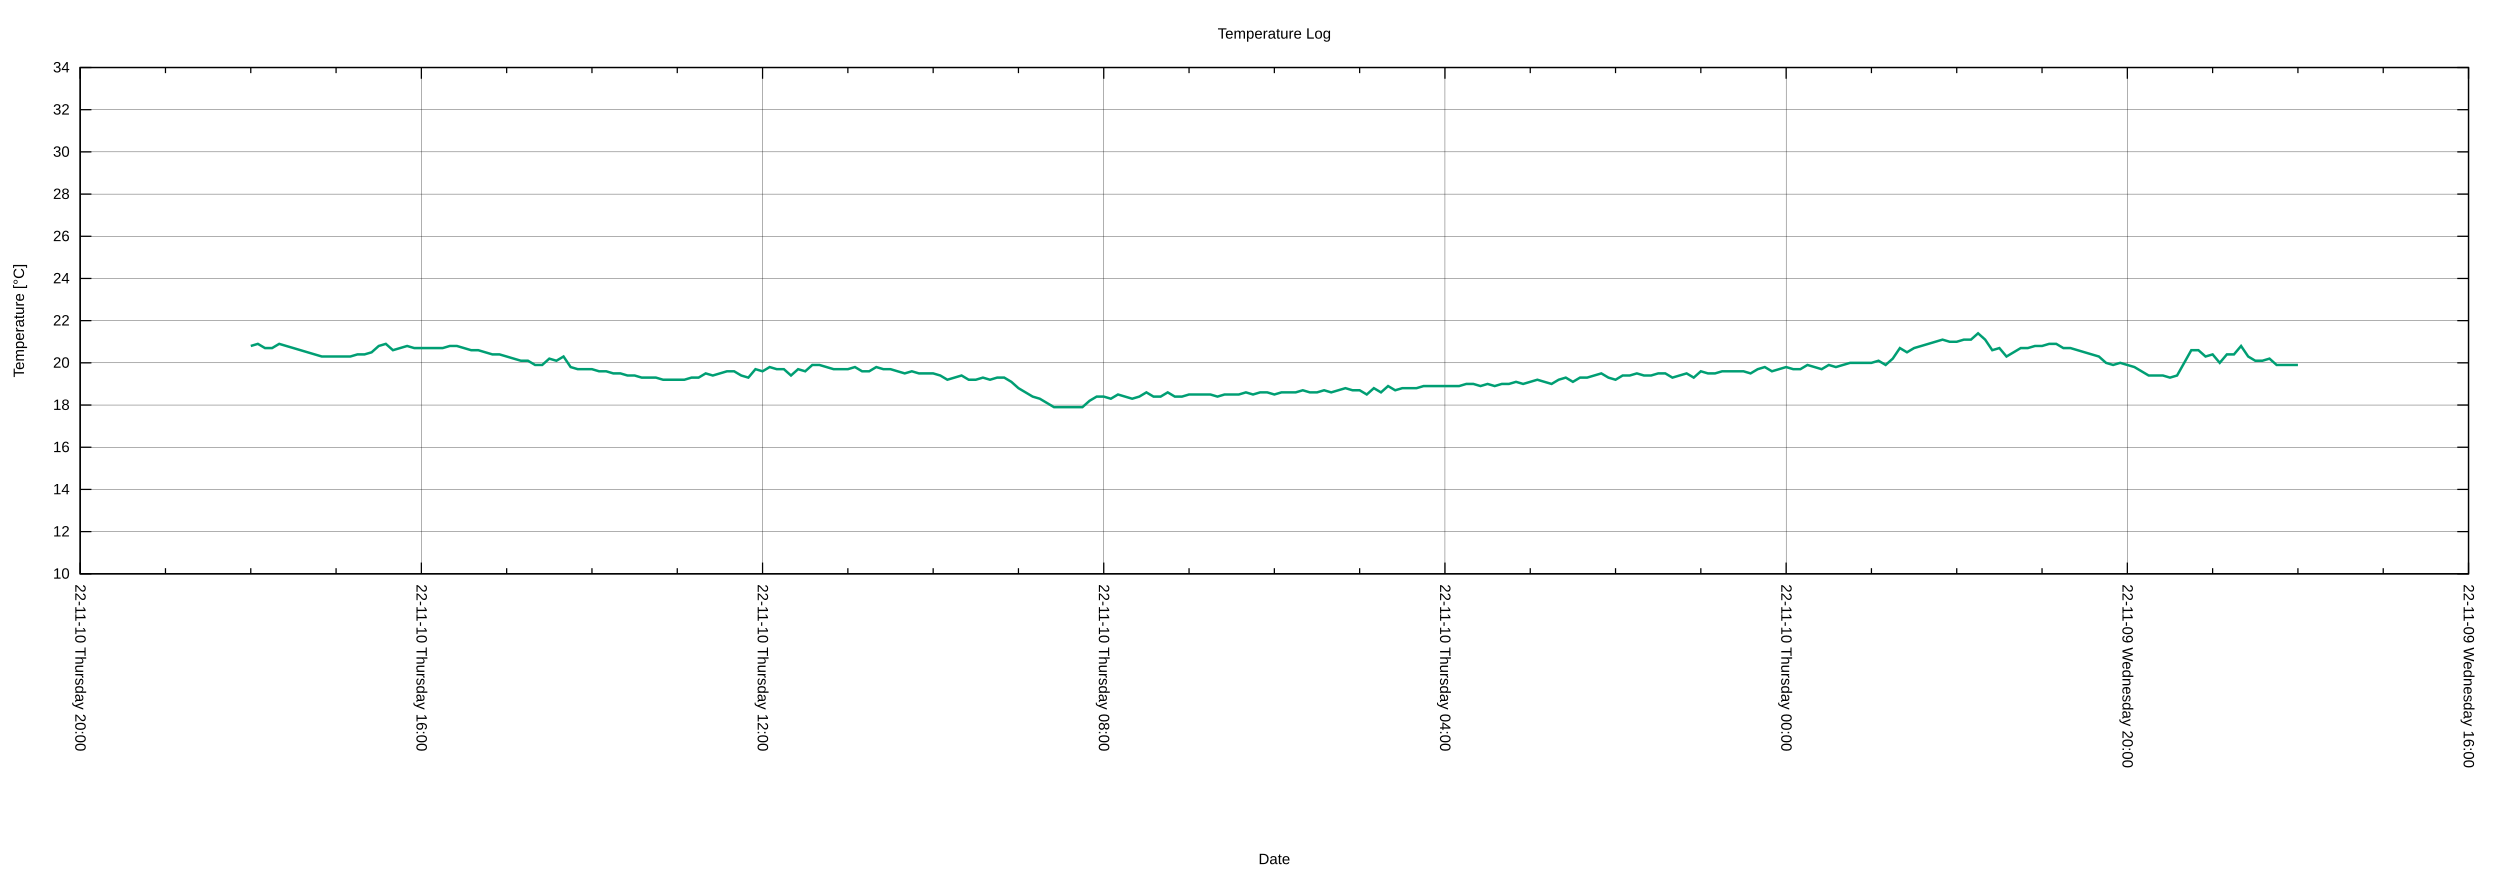
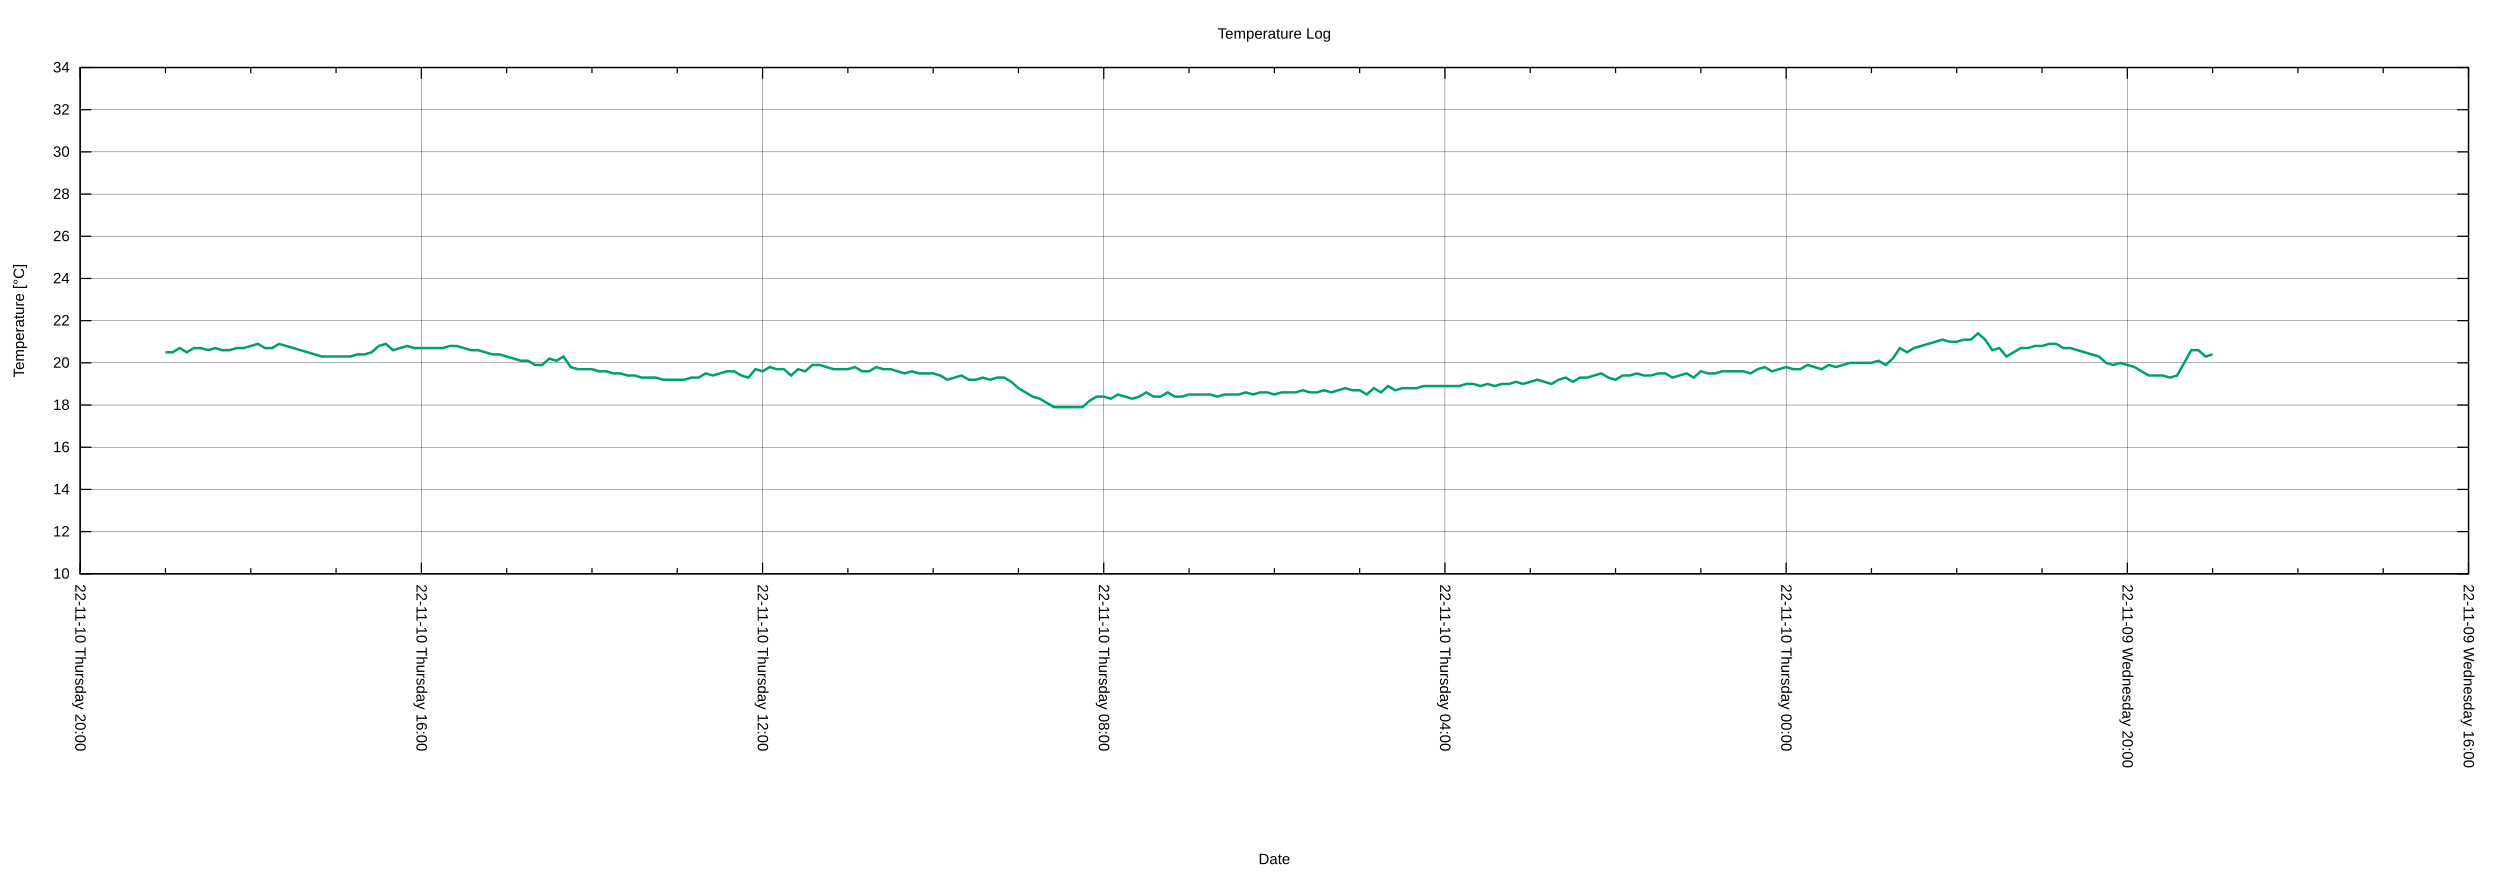
<svg xmlns="http://www.w3.org/2000/svg" xmlns:xlink="http://www.w3.org/1999/xlink" width="2000" height="700" viewBox="0 0 2000 700">
  <g id="gnuplot_canvas">
    <rect x="0" y="0" width="2000" height="700" fill="none" />
    <defs>
      <circle id="gpDot" r="0.5" stroke-width="0.5" stroke="currentColor" />
      <path id="gpPt0" stroke-width="0.222" stroke="currentColor" d="M-1,0 h2 M0,-1 v2" />
      <path id="gpPt1" stroke-width="0.222" stroke="currentColor" d="M-1,-1 L1,1 M1,-1 L-1,1" />
      <path id="gpPt2" stroke-width="0.222" stroke="currentColor" d="M-1,0 L1,0 M0,-1 L0,1 M-1,-1 L1,1 M-1,1 L1,-1" />
      <rect id="gpPt3" stroke-width="0.222" stroke="currentColor" x="-1" y="-1" width="2" height="2" />
      <rect id="gpPt4" stroke-width="0.222" stroke="currentColor" fill="currentColor" x="-1" y="-1" width="2" height="2" />
      <circle id="gpPt5" stroke-width="0.222" stroke="currentColor" cx="0" cy="0" r="1" />
      <use xlink:href="#gpPt5" id="gpPt6" fill="currentColor" stroke="none" />
      <path id="gpPt7" stroke-width="0.222" stroke="currentColor" d="M0,-1.33 L-1.33,0.67 L1.33,0.67 z" />
      <use xlink:href="#gpPt7" id="gpPt8" fill="currentColor" stroke="none" />
      <use xlink:href="#gpPt7" id="gpPt9" stroke="currentColor" transform="rotate(180)" />
      <use xlink:href="#gpPt9" id="gpPt10" fill="currentColor" stroke="none" />
      <use xlink:href="#gpPt3" id="gpPt11" stroke="currentColor" transform="rotate(45)" />
      <use xlink:href="#gpPt11" id="gpPt12" fill="currentColor" stroke="none" />
      <path id="gpPt13" stroke-width="0.222" stroke="currentColor" d="M0,1.330 L1.265,0.411 L0.782,-1.067 L-0.782,-1.076 L-1.265,0.411 z" />
      <use xlink:href="#gpPt13" id="gpPt14" fill="currentColor" stroke="none" />
      <filter id="textbox" filterUnits="objectBoundingBox" x="0" y="0" height="1" width="1">
        <feFlood flood-color="white" flood-opacity="1" result="bgnd" />
        <feComposite in="SourceGraphic" in2="bgnd" operator="atop" />
      </filter>
      <filter id="greybox" filterUnits="objectBoundingBox" x="0" y="0" height="1" width="1">
        <feFlood flood-color="lightgrey" flood-opacity="1" result="grey" />
        <feComposite in="SourceGraphic" in2="grey" operator="atop" />
      </filter>
    </defs>
    <g fill="none" color="white" stroke="currentColor" stroke-width="1.00" stroke-linecap="butt" stroke-linejoin="miter">
</g>
    <g fill="none" color="black" stroke="currentColor" stroke-width="1.00" stroke-linecap="butt" stroke-linejoin="miter">
</g>
    <g fill="none" color="black" stroke="black" stroke-width="0.25" stroke-linecap="butt" stroke-linejoin="miter">
</g>
    <g fill="none" color="black" stroke="currentColor" stroke-width="0.25" stroke-linecap="butt" stroke-linejoin="miter">
      <path stroke="black" class="gridline" d="M64.14,459.04 L1974.82,459.04  " />
    </g>
    <g fill="none" color="black" stroke="black" stroke-width="1.00" stroke-linecap="butt" stroke-linejoin="miter">
</g>
    <g fill="none" color="black" stroke="currentColor" stroke-width="1.00" stroke-linecap="butt" stroke-linejoin="miter">
      <path stroke="black" d="M64.14,459.04 L73.14,459.04 M1974.82,459.04 L1965.82,459.04  " />
      <g transform="translate(55.75,462.94)" stroke="none" fill="black" font-family="Arial" font-size="12.00" text-anchor="end">
        <text>
          <tspan font-family="Arial"> 10</tspan>
        </text>
      </g>
    </g>
    <g fill="none" color="black" stroke="currentColor" stroke-width="1.00" stroke-linecap="butt" stroke-linejoin="miter">
</g>
    <g fill="none" color="black" stroke="black" stroke-width="0.25" stroke-linecap="butt" stroke-linejoin="miter">
</g>
    <g fill="none" color="black" stroke="currentColor" stroke-width="0.25" stroke-linecap="butt" stroke-linejoin="miter">
      <path stroke="black" class="gridline" d="M64.14,425.29 L1974.82,425.29  " />
    </g>
    <g fill="none" color="black" stroke="black" stroke-width="1.00" stroke-linecap="butt" stroke-linejoin="miter">
</g>
    <g fill="none" color="black" stroke="currentColor" stroke-width="1.00" stroke-linecap="butt" stroke-linejoin="miter">
      <path stroke="black" d="M64.14,425.29 L73.14,425.29 M1974.82,425.29 L1965.82,425.29  " />
      <g transform="translate(55.75,429.19)" stroke="none" fill="black" font-family="Arial" font-size="12.00" text-anchor="end">
        <text>
          <tspan font-family="Arial"> 12</tspan>
        </text>
      </g>
    </g>
    <g fill="none" color="black" stroke="currentColor" stroke-width="1.00" stroke-linecap="butt" stroke-linejoin="miter">
</g>
    <g fill="none" color="black" stroke="black" stroke-width="0.25" stroke-linecap="butt" stroke-linejoin="miter">
</g>
    <g fill="none" color="black" stroke="currentColor" stroke-width="0.25" stroke-linecap="butt" stroke-linejoin="miter">
      <path stroke="black" class="gridline" d="M64.14,391.53 L1974.82,391.53  " />
    </g>
    <g fill="none" color="black" stroke="black" stroke-width="1.00" stroke-linecap="butt" stroke-linejoin="miter">
</g>
    <g fill="none" color="black" stroke="currentColor" stroke-width="1.00" stroke-linecap="butt" stroke-linejoin="miter">
      <path stroke="black" d="M64.14,391.53 L73.14,391.53 M1974.82,391.53 L1965.82,391.53  " />
      <g transform="translate(55.75,395.43)" stroke="none" fill="black" font-family="Arial" font-size="12.00" text-anchor="end">
        <text>
          <tspan font-family="Arial"> 14</tspan>
        </text>
      </g>
    </g>
    <g fill="none" color="black" stroke="currentColor" stroke-width="1.00" stroke-linecap="butt" stroke-linejoin="miter">
</g>
    <g fill="none" color="black" stroke="black" stroke-width="0.25" stroke-linecap="butt" stroke-linejoin="miter">
</g>
    <g fill="none" color="black" stroke="currentColor" stroke-width="0.25" stroke-linecap="butt" stroke-linejoin="miter">
      <path stroke="black" class="gridline" d="M64.14,357.78 L1974.82,357.78  " />
    </g>
    <g fill="none" color="black" stroke="black" stroke-width="1.00" stroke-linecap="butt" stroke-linejoin="miter">
</g>
    <g fill="none" color="black" stroke="currentColor" stroke-width="1.00" stroke-linecap="butt" stroke-linejoin="miter">
      <path stroke="black" d="M64.14,357.78 L73.14,357.78 M1974.82,357.78 L1965.82,357.78  " />
      <g transform="translate(55.75,361.68)" stroke="none" fill="black" font-family="Arial" font-size="12.00" text-anchor="end">
        <text>
          <tspan font-family="Arial"> 16</tspan>
        </text>
      </g>
    </g>
    <g fill="none" color="black" stroke="currentColor" stroke-width="1.00" stroke-linecap="butt" stroke-linejoin="miter">
</g>
    <g fill="none" color="black" stroke="black" stroke-width="0.25" stroke-linecap="butt" stroke-linejoin="miter">
</g>
    <g fill="none" color="black" stroke="currentColor" stroke-width="0.25" stroke-linecap="butt" stroke-linejoin="miter">
      <path stroke="black" class="gridline" d="M64.14,324.03 L1974.82,324.03  " />
    </g>
    <g fill="none" color="black" stroke="black" stroke-width="1.00" stroke-linecap="butt" stroke-linejoin="miter">
</g>
    <g fill="none" color="black" stroke="currentColor" stroke-width="1.00" stroke-linecap="butt" stroke-linejoin="miter">
      <path stroke="black" d="M64.14,324.03 L73.14,324.03 M1974.82,324.03 L1965.82,324.03  " />
      <g transform="translate(55.75,327.93)" stroke="none" fill="black" font-family="Arial" font-size="12.00" text-anchor="end">
        <text>
          <tspan font-family="Arial"> 18</tspan>
        </text>
      </g>
    </g>
    <g fill="none" color="black" stroke="currentColor" stroke-width="1.00" stroke-linecap="butt" stroke-linejoin="miter">
</g>
    <g fill="none" color="black" stroke="black" stroke-width="0.25" stroke-linecap="butt" stroke-linejoin="miter">
</g>
    <g fill="none" color="black" stroke="currentColor" stroke-width="0.25" stroke-linecap="butt" stroke-linejoin="miter">
      <path stroke="black" class="gridline" d="M64.14,290.28 L1974.82,290.28  " />
    </g>
    <g fill="none" color="black" stroke="black" stroke-width="1.00" stroke-linecap="butt" stroke-linejoin="miter">
</g>
    <g fill="none" color="black" stroke="currentColor" stroke-width="1.00" stroke-linecap="butt" stroke-linejoin="miter">
      <path stroke="black" d="M64.14,290.28 L73.14,290.28 M1974.82,290.28 L1965.82,290.28  " />
      <g transform="translate(55.75,294.18)" stroke="none" fill="black" font-family="Arial" font-size="12.00" text-anchor="end">
        <text>
          <tspan font-family="Arial"> 20</tspan>
        </text>
      </g>
    </g>
    <g fill="none" color="black" stroke="currentColor" stroke-width="1.00" stroke-linecap="butt" stroke-linejoin="miter">
</g>
    <g fill="none" color="black" stroke="black" stroke-width="0.25" stroke-linecap="butt" stroke-linejoin="miter">
</g>
    <g fill="none" color="black" stroke="currentColor" stroke-width="0.25" stroke-linecap="butt" stroke-linejoin="miter">
      <path stroke="black" class="gridline" d="M64.14,256.52 L1974.82,256.52  " />
    </g>
    <g fill="none" color="black" stroke="black" stroke-width="1.00" stroke-linecap="butt" stroke-linejoin="miter">
</g>
    <g fill="none" color="black" stroke="currentColor" stroke-width="1.00" stroke-linecap="butt" stroke-linejoin="miter">
      <path stroke="black" d="M64.14,256.52 L73.14,256.52 M1974.82,256.52 L1965.82,256.52  " />
      <g transform="translate(55.75,260.42)" stroke="none" fill="black" font-family="Arial" font-size="12.00" text-anchor="end">
        <text>
          <tspan font-family="Arial"> 22</tspan>
        </text>
      </g>
    </g>
    <g fill="none" color="black" stroke="currentColor" stroke-width="1.00" stroke-linecap="butt" stroke-linejoin="miter">
</g>
    <g fill="none" color="black" stroke="black" stroke-width="0.25" stroke-linecap="butt" stroke-linejoin="miter">
</g>
    <g fill="none" color="black" stroke="currentColor" stroke-width="0.25" stroke-linecap="butt" stroke-linejoin="miter">
      <path stroke="black" class="gridline" d="M64.14,222.77 L1974.82,222.77  " />
    </g>
    <g fill="none" color="black" stroke="black" stroke-width="1.00" stroke-linecap="butt" stroke-linejoin="miter">
</g>
    <g fill="none" color="black" stroke="currentColor" stroke-width="1.00" stroke-linecap="butt" stroke-linejoin="miter">
      <path stroke="black" d="M64.14,222.77 L73.14,222.77 M1974.82,222.77 L1965.82,222.77  " />
      <g transform="translate(55.75,226.67)" stroke="none" fill="black" font-family="Arial" font-size="12.00" text-anchor="end">
        <text>
          <tspan font-family="Arial"> 24</tspan>
        </text>
      </g>
    </g>
    <g fill="none" color="black" stroke="currentColor" stroke-width="1.00" stroke-linecap="butt" stroke-linejoin="miter">
</g>
    <g fill="none" color="black" stroke="black" stroke-width="0.25" stroke-linecap="butt" stroke-linejoin="miter">
</g>
    <g fill="none" color="black" stroke="currentColor" stroke-width="0.25" stroke-linecap="butt" stroke-linejoin="miter">
      <path stroke="black" class="gridline" d="M64.14,189.02 L1974.82,189.02  " />
    </g>
    <g fill="none" color="black" stroke="black" stroke-width="1.00" stroke-linecap="butt" stroke-linejoin="miter">
</g>
    <g fill="none" color="black" stroke="currentColor" stroke-width="1.00" stroke-linecap="butt" stroke-linejoin="miter">
      <path stroke="black" d="M64.14,189.02 L73.14,189.02 M1974.82,189.02 L1965.82,189.02  " />
      <g transform="translate(55.75,192.92)" stroke="none" fill="black" font-family="Arial" font-size="12.00" text-anchor="end">
        <text>
          <tspan font-family="Arial"> 26</tspan>
        </text>
      </g>
    </g>
    <g fill="none" color="black" stroke="currentColor" stroke-width="1.00" stroke-linecap="butt" stroke-linejoin="miter">
</g>
    <g fill="none" color="black" stroke="black" stroke-width="0.25" stroke-linecap="butt" stroke-linejoin="miter">
</g>
    <g fill="none" color="black" stroke="currentColor" stroke-width="0.25" stroke-linecap="butt" stroke-linejoin="miter">
      <path stroke="black" class="gridline" d="M64.14,155.27 L1974.82,155.27  " />
    </g>
    <g fill="none" color="black" stroke="black" stroke-width="1.00" stroke-linecap="butt" stroke-linejoin="miter">
</g>
    <g fill="none" color="black" stroke="currentColor" stroke-width="1.00" stroke-linecap="butt" stroke-linejoin="miter">
      <path stroke="black" d="M64.14,155.27 L73.14,155.27 M1974.82,155.27 L1965.82,155.27  " />
      <g transform="translate(55.75,159.17)" stroke="none" fill="black" font-family="Arial" font-size="12.00" text-anchor="end">
        <text>
          <tspan font-family="Arial"> 28</tspan>
        </text>
      </g>
    </g>
    <g fill="none" color="black" stroke="currentColor" stroke-width="1.00" stroke-linecap="butt" stroke-linejoin="miter">
</g>
    <g fill="none" color="black" stroke="black" stroke-width="0.25" stroke-linecap="butt" stroke-linejoin="miter">
</g>
    <g fill="none" color="black" stroke="currentColor" stroke-width="0.25" stroke-linecap="butt" stroke-linejoin="miter">
      <path stroke="black" class="gridline" d="M64.14,121.51 L1974.82,121.51  " />
    </g>
    <g fill="none" color="black" stroke="black" stroke-width="1.00" stroke-linecap="butt" stroke-linejoin="miter">
</g>
    <g fill="none" color="black" stroke="currentColor" stroke-width="1.00" stroke-linecap="butt" stroke-linejoin="miter">
      <path stroke="black" d="M64.14,121.51 L73.14,121.51 M1974.82,121.51 L1965.82,121.51  " />
      <g transform="translate(55.75,125.41)" stroke="none" fill="black" font-family="Arial" font-size="12.00" text-anchor="end">
        <text>
          <tspan font-family="Arial"> 30</tspan>
        </text>
      </g>
    </g>
    <g fill="none" color="black" stroke="currentColor" stroke-width="1.00" stroke-linecap="butt" stroke-linejoin="miter">
</g>
    <g fill="none" color="black" stroke="black" stroke-width="0.25" stroke-linecap="butt" stroke-linejoin="miter">
</g>
    <g fill="none" color="black" stroke="currentColor" stroke-width="0.25" stroke-linecap="butt" stroke-linejoin="miter">
      <path stroke="black" class="gridline" d="M64.14,87.76 L1974.82,87.76  " />
    </g>
    <g fill="none" color="black" stroke="black" stroke-width="1.00" stroke-linecap="butt" stroke-linejoin="miter">
</g>
    <g fill="none" color="black" stroke="currentColor" stroke-width="1.00" stroke-linecap="butt" stroke-linejoin="miter">
      <path stroke="black" d="M64.14,87.76 L73.14,87.76 M1974.82,87.76 L1965.82,87.76  " />
      <g transform="translate(55.75,91.66)" stroke="none" fill="black" font-family="Arial" font-size="12.00" text-anchor="end">
        <text>
          <tspan font-family="Arial"> 32</tspan>
        </text>
      </g>
    </g>
    <g fill="none" color="black" stroke="currentColor" stroke-width="1.00" stroke-linecap="butt" stroke-linejoin="miter">
</g>
    <g fill="none" color="black" stroke="black" stroke-width="0.25" stroke-linecap="butt" stroke-linejoin="miter">
</g>
    <g fill="none" color="black" stroke="currentColor" stroke-width="0.25" stroke-linecap="butt" stroke-linejoin="miter">
      <path stroke="black" class="gridline" d="M64.14,54.01 L1974.82,54.01  " />
    </g>
    <g fill="none" color="black" stroke="black" stroke-width="1.00" stroke-linecap="butt" stroke-linejoin="miter">
</g>
    <g fill="none" color="black" stroke="currentColor" stroke-width="1.00" stroke-linecap="butt" stroke-linejoin="miter">
      <path stroke="black" d="M64.14,54.01 L73.14,54.01 M1974.82,54.01 L1965.82,54.01  " />
      <g transform="translate(55.75,57.91)" stroke="none" fill="black" font-family="Arial" font-size="12.00" text-anchor="end">
        <text>
          <tspan font-family="Arial"> 34</tspan>
        </text>
      </g>
    </g>
    <g fill="none" color="black" stroke="currentColor" stroke-width="1.00" stroke-linecap="butt" stroke-linejoin="miter">
</g>
    <g fill="none" color="black" stroke="black" stroke-width="0.25" stroke-linecap="butt" stroke-linejoin="miter">
</g>
    <g fill="none" color="black" stroke="currentColor" stroke-width="0.25" stroke-linecap="butt" stroke-linejoin="miter">
      <path stroke="black" class="gridline" d="M1974.82,459.04 L1974.82,54.01  " />
    </g>
    <g fill="none" color="black" stroke="black" stroke-width="1.00" stroke-linecap="butt" stroke-linejoin="miter">
</g>
    <g fill="none" color="black" stroke="currentColor" stroke-width="1.00" stroke-linecap="butt" stroke-linejoin="miter">
      <path stroke="black" d="M1974.82,459.04 L1974.82,450.04 M1974.82,54.01 L1974.82,63.01  " />
      <g transform="translate(1970.92,467.43) rotate(90)" stroke="none" fill="black" font-family="Arial" font-size="12.00" text-anchor="start">
        <text>
          <tspan font-family="Arial">22-11-09 Wednesday 16:00</tspan>
        </text>
      </g>
    </g>
    <g fill="none" color="black" stroke="currentColor" stroke-width="1.00" stroke-linecap="butt" stroke-linejoin="miter">
      <path stroke="black" d="M1906.58,459.04 L1906.58,454.54 M1906.58,54.01 L1906.58,58.51 M1838.34,459.04 L1838.34,454.54 M1838.34,54.01 L1838.34,58.51   M1770.10,459.04 L1770.10,454.54 M1770.10,54.01 L1770.10,58.51  " />
    </g>
    <g fill="none" color="black" stroke="black" stroke-width="0.25" stroke-linecap="butt" stroke-linejoin="miter">
</g>
    <g fill="none" color="black" stroke="currentColor" stroke-width="0.25" stroke-linecap="butt" stroke-linejoin="miter">
      <path stroke="black" class="gridline" d="M1701.87,459.04 L1701.87,54.01  " />
    </g>
    <g fill="none" color="black" stroke="black" stroke-width="1.00" stroke-linecap="butt" stroke-linejoin="miter">
</g>
    <g fill="none" color="black" stroke="currentColor" stroke-width="1.00" stroke-linecap="butt" stroke-linejoin="miter">
      <path stroke="black" d="M1701.87,459.04 L1701.87,450.04 M1701.87,54.01 L1701.87,63.01  " />
      <g transform="translate(1697.97,467.43) rotate(90)" stroke="none" fill="black" font-family="Arial" font-size="12.00" text-anchor="start">
        <text>
          <tspan font-family="Arial">22-11-09 Wednesday 20:00</tspan>
        </text>
      </g>
    </g>
    <g fill="none" color="black" stroke="currentColor" stroke-width="1.00" stroke-linecap="butt" stroke-linejoin="miter">
      <path stroke="black" d="M1633.63,459.04 L1633.63,454.54 M1633.63,54.01 L1633.63,58.51 M1565.39,459.04 L1565.39,454.54 M1565.39,54.01 L1565.39,58.51   M1497.15,459.04 L1497.15,454.54 M1497.15,54.01 L1497.15,58.51  " />
    </g>
    <g fill="none" color="black" stroke="black" stroke-width="0.25" stroke-linecap="butt" stroke-linejoin="miter">
</g>
    <g fill="none" color="black" stroke="currentColor" stroke-width="0.25" stroke-linecap="butt" stroke-linejoin="miter">
      <path stroke="black" class="gridline" d="M1428.91,459.04 L1428.91,54.01  " />
    </g>
    <g fill="none" color="black" stroke="black" stroke-width="1.00" stroke-linecap="butt" stroke-linejoin="miter">
</g>
    <g fill="none" color="black" stroke="currentColor" stroke-width="1.00" stroke-linecap="butt" stroke-linejoin="miter">
      <path stroke="black" d="M1428.91,459.04 L1428.91,450.04 M1428.91,54.01 L1428.91,63.01  " />
      <g transform="translate(1425.01,467.43) rotate(90)" stroke="none" fill="black" font-family="Arial" font-size="12.00" text-anchor="start">
        <text>
          <tspan font-family="Arial">22-11-10 Thursday 00:00</tspan>
        </text>
      </g>
    </g>
    <g fill="none" color="black" stroke="currentColor" stroke-width="1.00" stroke-linecap="butt" stroke-linejoin="miter">
      <path stroke="black" d="M1360.67,459.04 L1360.67,454.54 M1360.67,54.01 L1360.67,58.51 M1292.43,459.04 L1292.43,454.54 M1292.43,54.01 L1292.43,58.51   M1224.20,459.04 L1224.20,454.54 M1224.20,54.01 L1224.20,58.51  " />
    </g>
    <g fill="none" color="black" stroke="black" stroke-width="0.25" stroke-linecap="butt" stroke-linejoin="miter">
</g>
    <g fill="none" color="black" stroke="currentColor" stroke-width="0.25" stroke-linecap="butt" stroke-linejoin="miter">
      <path stroke="black" class="gridline" d="M1155.96,459.04 L1155.96,54.01  " />
    </g>
    <g fill="none" color="black" stroke="black" stroke-width="1.00" stroke-linecap="butt" stroke-linejoin="miter">
</g>
    <g fill="none" color="black" stroke="currentColor" stroke-width="1.00" stroke-linecap="butt" stroke-linejoin="miter">
      <path stroke="black" d="M1155.96,459.04 L1155.96,450.04 M1155.96,54.01 L1155.96,63.01  " />
      <g transform="translate(1152.06,467.43) rotate(90)" stroke="none" fill="black" font-family="Arial" font-size="12.00" text-anchor="start">
        <text>
          <tspan font-family="Arial">22-11-10 Thursday 04:00</tspan>
        </text>
      </g>
    </g>
    <g fill="none" color="black" stroke="currentColor" stroke-width="1.00" stroke-linecap="butt" stroke-linejoin="miter">
      <path stroke="black" d="M1087.72,459.04 L1087.72,454.54 M1087.72,54.01 L1087.72,58.51 M1019.48,459.04 L1019.48,454.54 M1019.48,54.01 L1019.48,58.51   M951.24,459.04 L951.24,454.54 M951.24,54.01 L951.24,58.51  " />
    </g>
    <g fill="none" color="black" stroke="black" stroke-width="0.25" stroke-linecap="butt" stroke-linejoin="miter">
</g>
    <g fill="none" color="black" stroke="currentColor" stroke-width="0.25" stroke-linecap="butt" stroke-linejoin="miter">
      <path stroke="black" class="gridline" d="M883.00,459.04 L883.00,54.01  " />
    </g>
    <g fill="none" color="black" stroke="black" stroke-width="1.00" stroke-linecap="butt" stroke-linejoin="miter">
</g>
    <g fill="none" color="black" stroke="currentColor" stroke-width="1.00" stroke-linecap="butt" stroke-linejoin="miter">
      <path stroke="black" d="M883.00,459.04 L883.00,450.04 M883.00,54.01 L883.00,63.01  " />
      <g transform="translate(879.10,467.43) rotate(90)" stroke="none" fill="black" font-family="Arial" font-size="12.00" text-anchor="start">
        <text>
          <tspan font-family="Arial">22-11-10 Thursday 08:00</tspan>
        </text>
      </g>
    </g>
    <g fill="none" color="black" stroke="currentColor" stroke-width="1.00" stroke-linecap="butt" stroke-linejoin="miter">
      <path stroke="black" d="M814.76,459.04 L814.76,454.54 M814.76,54.01 L814.76,58.51 M746.53,459.04 L746.53,454.54 M746.53,54.01 L746.53,58.51   M678.29,459.04 L678.29,454.54 M678.29,54.01 L678.29,58.51  " />
    </g>
    <g fill="none" color="black" stroke="black" stroke-width="0.25" stroke-linecap="butt" stroke-linejoin="miter">
</g>
    <g fill="none" color="black" stroke="currentColor" stroke-width="0.25" stroke-linecap="butt" stroke-linejoin="miter">
      <path stroke="black" class="gridline" d="M610.05,459.04 L610.05,54.01  " />
    </g>
    <g fill="none" color="black" stroke="black" stroke-width="1.00" stroke-linecap="butt" stroke-linejoin="miter">
</g>
    <g fill="none" color="black" stroke="currentColor" stroke-width="1.00" stroke-linecap="butt" stroke-linejoin="miter">
      <path stroke="black" d="M610.05,459.04 L610.05,450.04 M610.05,54.01 L610.05,63.01  " />
      <g transform="translate(606.15,467.43) rotate(90)" stroke="none" fill="black" font-family="Arial" font-size="12.00" text-anchor="start">
        <text>
          <tspan font-family="Arial">22-11-10 Thursday 12:00</tspan>
        </text>
      </g>
    </g>
    <g fill="none" color="black" stroke="currentColor" stroke-width="1.00" stroke-linecap="butt" stroke-linejoin="miter">
      <path stroke="black" d="M541.81,459.04 L541.81,454.54 M541.81,54.01 L541.81,58.51 M473.57,459.04 L473.57,454.54 M473.57,54.01 L473.57,58.51   M405.33,459.04 L405.33,454.54 M405.33,54.01 L405.33,58.51  " />
    </g>
    <g fill="none" color="black" stroke="black" stroke-width="0.25" stroke-linecap="butt" stroke-linejoin="miter">
</g>
    <g fill="none" color="black" stroke="currentColor" stroke-width="0.25" stroke-linecap="butt" stroke-linejoin="miter">
      <path stroke="black" class="gridline" d="M337.09,459.04 L337.09,54.01  " />
    </g>
    <g fill="none" color="black" stroke="black" stroke-width="1.00" stroke-linecap="butt" stroke-linejoin="miter">
</g>
    <g fill="none" color="black" stroke="currentColor" stroke-width="1.00" stroke-linecap="butt" stroke-linejoin="miter">
      <path stroke="black" d="M337.09,459.04 L337.09,450.04 M337.09,54.01 L337.09,63.01  " />
      <g transform="translate(333.19,467.43) rotate(90)" stroke="none" fill="black" font-family="Arial" font-size="12.00" text-anchor="start">
        <text>
          <tspan font-family="Arial">22-11-10 Thursday 16:00</tspan>
        </text>
      </g>
    </g>
    <g fill="none" color="black" stroke="currentColor" stroke-width="1.00" stroke-linecap="butt" stroke-linejoin="miter">
      <path stroke="black" d="M268.86,459.04 L268.86,454.54 M268.86,54.01 L268.86,58.51 M200.62,459.04 L200.62,454.54 M200.62,54.01 L200.62,58.51   M132.38,459.04 L132.38,454.54 M132.38,54.01 L132.38,58.51  " />
    </g>
    <g fill="none" color="black" stroke="black" stroke-width="0.25" stroke-linecap="butt" stroke-linejoin="miter">
</g>
    <g fill="none" color="black" stroke="currentColor" stroke-width="0.25" stroke-linecap="butt" stroke-linejoin="miter">
      <path stroke="black" class="gridline" d="M64.14,459.04 L64.14,54.01  " />
    </g>
    <g fill="none" color="black" stroke="black" stroke-width="1.00" stroke-linecap="butt" stroke-linejoin="miter">
</g>
    <g fill="none" color="black" stroke="currentColor" stroke-width="1.00" stroke-linecap="butt" stroke-linejoin="miter">
      <path stroke="black" d="M64.14,459.04 L64.14,450.04 M64.14,54.01 L64.14,63.01  " />
      <g transform="translate(60.24,467.43) rotate(90)" stroke="none" fill="black" font-family="Arial" font-size="12.00" text-anchor="start">
        <text>
          <tspan font-family="Arial">22-11-10 Thursday 20:00</tspan>
        </text>
      </g>
    </g>
    <g fill="none" color="black" stroke="currentColor" stroke-width="1.00" stroke-linecap="butt" stroke-linejoin="miter">
</g>
    <g fill="none" color="black" stroke="currentColor" stroke-width="1.00" stroke-linecap="butt" stroke-linejoin="miter">
      <path stroke="black" d="M64.14,54.01 L64.14,459.04 L1974.82,459.04 L1974.82,54.01 L64.14,54.01 Z  " />
    </g>
    <g fill="none" color="black" stroke="currentColor" stroke-width="1.00" stroke-linecap="butt" stroke-linejoin="miter">
      <g transform="translate(19.18,256.53) rotate(270)" stroke="none" fill="black" font-family="Arial" font-size="12.00" text-anchor="middle">
        <text>
          <tspan font-family="Arial">Temperature [°C]</tspan>
        </text>
      </g>
    </g>
    <g fill="none" color="black" stroke="currentColor" stroke-width="1.00" stroke-linecap="butt" stroke-linejoin="miter">
      <g transform="translate(1019.48,691.30)" stroke="none" fill="black" font-family="Arial" font-size="12.00" text-anchor="middle">
        <text>
          <tspan font-family="Arial">Date</tspan>
        </text>
      </g>
    </g>
    <g fill="none" color="black" stroke="currentColor" stroke-width="1.00" stroke-linecap="butt" stroke-linejoin="miter">
</g>
    <g id="gnuplot_plot_1">
      <g fill="none" color="white" stroke="currentColor" stroke-width="2.00" stroke-linecap="butt" stroke-linejoin="miter">
</g>
      <g fill="none" color="black" stroke="currentColor" stroke-width="2.00" stroke-linecap="butt" stroke-linejoin="miter">
-         <path stroke="rgb(  0, 158, 115)" d="M200.62,276.78 L206.30,275.09 L211.99,278.46 L217.68,278.46 L223.36,275.09 L229.05,276.78 L234.74,278.46 L240.42,280.15   L246.11,281.84 L251.80,283.53 L257.48,285.21 L263.17,285.21 L268.86,285.21 L274.54,285.21 L280.23,285.21 L285.92,283.53   L291.60,283.53 L297.29,281.84 L302.98,276.78 L308.66,275.09 L314.35,280.15 L320.03,278.46 L325.72,276.78 L331.41,278.46   L337.09,278.46 L342.78,278.46 L348.47,278.46 L354.15,278.46 L359.84,276.78 L365.53,276.78 L371.21,278.46 L376.90,280.15   L382.59,280.15 L388.27,281.84 L393.96,283.53 L399.65,283.53 L405.33,285.21 L411.02,286.90 L416.71,288.59 L422.39,288.59   L428.08,291.97 L433.77,291.97 L439.45,286.90 L445.14,288.59 L450.83,285.21 L456.51,293.65 L462.20,295.34 L467.88,295.34   L473.57,295.34 L479.26,297.03 L484.94,297.03 L490.63,298.72 L496.32,298.72 L502.00,300.40 L507.69,300.40 L513.38,302.09   L519.06,302.09 L524.75,302.09 L530.44,303.78 L536.12,303.78 L541.81,303.78 L547.50,303.78 L553.18,302.09 L558.87,302.09   L564.56,298.72 L570.24,300.40 L575.93,298.72 L581.62,297.03 L587.30,297.03 L592.99,300.40 L598.68,302.09 L604.36,295.34   L610.05,297.03 L615.74,293.65 L621.42,295.34 L627.11,295.34 L632.79,300.40 L638.48,295.34 L644.17,297.03 L649.85,291.97   L655.54,291.97 L661.23,293.65 L666.91,295.34 L672.60,295.34 L678.29,295.34 L683.97,293.65 L689.66,297.03 L695.35,297.03   L701.03,293.65 L706.72,295.34 L712.41,295.34 L718.09,297.03 L723.78,298.72 L729.47,297.03 L735.15,298.72 L740.84,298.72   L746.53,298.72 L752.21,300.40 L757.90,303.78 L763.59,302.09 L769.27,300.40 L774.96,303.78 L780.65,303.78 L786.33,302.09   L792.02,303.78 L797.70,302.09 L803.39,302.09 L809.08,305.47 L814.76,310.53 L820.45,313.90 L826.14,317.28 L831.82,318.97   L837.51,322.34 L843.20,325.72 L848.88,325.72 L854.57,325.72 L860.26,325.72 L865.94,325.72 L871.63,320.65 L877.32,317.28   L883.00,317.28 L888.69,318.97 L894.38,315.59 L900.06,317.28 L905.75,318.97 L911.44,317.28 L917.12,313.90 L922.81,317.28   L928.50,317.28 L934.18,313.90 L939.87,317.28 L945.55,317.28 L951.24,315.59 L956.93,315.59 L962.61,315.59 L968.30,315.59   L973.99,317.28 L979.67,315.59 L985.36,315.59 L991.05,315.59 L996.73,313.90 L1002.42,315.59 L1008.11,313.90 L1013.79,313.90   L1019.48,315.59 L1025.17,313.90 L1030.85,313.90 L1036.54,313.90 L1042.23,312.22 L1047.91,313.90 L1053.60,313.90 L1059.29,312.22   L1064.97,313.90 L1070.66,312.22 L1076.35,310.53 L1082.03,312.22 L1087.72,312.22 L1093.41,315.59 L1099.09,310.53 L1104.78,313.90   L1110.46,308.84 L1116.15,312.22 L1121.84,310.53 L1127.52,310.53 L1133.21,310.53 L1138.90,308.84 L1144.58,308.84 L1150.27,308.84   L1155.96,308.84 L1161.64,308.84 L1167.33,308.84 L1173.02,307.15 L1178.70,307.15 L1184.39,308.84 L1190.08,307.15 L1195.76,308.84   L1201.45,307.15 L1207.14,307.15 L1212.82,305.47 L1218.51,307.15 L1224.20,305.47 L1229.88,303.78 L1235.57,305.47 L1241.26,307.15   L1246.94,303.78 L1252.63,302.09 L1258.32,305.47 L1264.00,302.09 L1269.69,302.09 L1275.37,300.40 L1281.06,298.72 L1286.75,302.09   L1292.43,303.78 L1298.12,300.40 L1303.81,300.40 L1309.49,298.72 L1315.18,300.40 L1320.87,300.40 L1326.55,298.72 L1332.24,298.72   L1337.93,302.09 L1343.61,300.40 L1349.30,298.72 L1354.99,302.09 L1360.67,297.03 L1366.36,298.72 L1372.05,298.72 L1377.73,297.03   L1383.42,297.03 L1389.11,297.03 L1394.79,297.03 L1400.48,298.72 L1406.17,295.34 L1411.85,293.65 L1417.54,297.03 L1423.22,295.34   L1428.91,293.65 L1434.60,295.34 L1440.28,295.34 L1445.97,291.97 L1451.66,293.65 L1457.34,295.34 L1463.03,291.97 L1468.72,293.65   L1474.40,291.97 L1480.09,290.28 L1485.78,290.28 L1491.46,290.28 L1497.15,290.28 L1502.84,288.59 L1508.52,291.97 L1514.21,286.90   L1519.90,278.46 L1525.58,281.84 L1531.27,278.46 L1536.96,276.78 L1542.64,275.09 L1548.33,273.40 L1554.02,271.71 L1559.70,273.40   L1565.39,273.40 L1571.08,271.71 L1576.76,271.71 L1582.45,266.65 L1588.13,271.71 L1593.82,280.15 L1599.51,278.46 L1605.19,285.21   L1610.88,281.84 L1616.57,278.46 L1622.25,278.46 L1627.94,276.78 L1633.63,276.78 L1639.31,275.09 L1645.00,275.09 L1650.69,278.46   L1656.37,278.46 L1662.06,280.15 L1667.75,281.84 L1673.43,283.53 L1679.12,285.21 L1684.81,290.28 L1690.49,291.97 L1696.18,290.28   L1701.87,291.97 L1707.55,293.65 L1713.24,297.03 L1718.93,300.40 L1724.61,300.40 L1730.30,300.40 L1735.99,302.09 L1741.67,300.40   L1747.36,290.28 L1753.04,280.15 L1758.73,280.15 L1764.42,285.21 L1770.10,283.53 L1775.79,290.28 L1781.48,283.53 L1787.16,283.53   L1792.85,276.78 L1798.54,285.21 L1804.22,288.59 L1809.91,288.59 L1815.60,286.90 L1821.28,291.97 L1826.97,291.97 L1832.66,291.97   L1838.34,291.97  " />
+         <path stroke="rgb(  0, 158, 115)" d="M132.38,281.84 L138.07,281.84 L143.75,278.46 L149.44,281.84 L155.12,278.46 L160.81,278.46 L166.50,280.15 L172.18,278.46   L177.87,280.15 L183.56,280.15 L189.24,278.46 L194.93,278.46 L200.62,276.78 L206.30,275.09 L211.99,278.46 L217.68,278.46   L223.36,275.09 L229.05,276.78 L234.74,278.46 L240.42,280.15 L246.11,281.84 L251.80,283.53 L257.48,285.21 L263.17,285.21   L268.86,285.21 L274.54,285.21 L280.23,285.21 L285.92,283.53 L291.60,283.53 L297.29,281.84 L302.98,276.78 L308.66,275.09   L314.35,280.15 L320.03,278.46 L325.72,276.78 L331.41,278.46 L337.09,278.46 L342.78,278.46 L348.47,278.46 L354.15,278.46   L359.84,276.78 L365.53,276.78 L371.21,278.46 L376.90,280.15 L382.59,280.15 L388.27,281.84 L393.96,283.53 L399.65,283.53   L405.33,285.21 L411.02,286.90 L416.71,288.59 L422.39,288.59 L428.08,291.97 L433.77,291.97 L439.45,286.90 L445.14,288.59   L450.83,285.21 L456.51,293.65 L462.20,295.34 L467.88,295.34 L473.57,295.34 L479.26,297.03 L484.94,297.03 L490.63,298.72   L496.32,298.72 L502.00,300.40 L507.69,300.40 L513.38,302.09 L519.06,302.09 L524.75,302.09 L530.44,303.78 L536.12,303.78   L541.81,303.78 L547.50,303.78 L553.18,302.09 L558.87,302.09 L564.56,298.72 L570.24,300.40 L575.93,298.72 L581.62,297.03   L587.30,297.03 L592.99,300.40 L598.68,302.09 L604.36,295.34 L610.05,297.03 L615.74,293.65 L621.42,295.34 L627.11,295.34   L632.79,300.40 L638.48,295.34 L644.17,297.03 L649.85,291.97 L655.54,291.97 L661.23,293.65 L666.91,295.34 L672.60,295.34   L678.29,295.34 L683.97,293.65 L689.66,297.03 L695.35,297.03 L701.03,293.65 L706.72,295.34 L712.41,295.34 L718.09,297.03   L723.78,298.72 L729.47,297.03 L735.15,298.72 L740.84,298.72 L746.53,298.72 L752.21,300.40 L757.90,303.78 L763.59,302.09   L769.27,300.40 L774.96,303.78 L780.65,303.78 L786.33,302.09 L792.02,303.78 L797.70,302.09 L803.39,302.09 L809.08,305.47   L814.76,310.53 L820.45,313.90 L826.14,317.28 L831.82,318.97 L837.51,322.34 L843.20,325.72 L848.88,325.72 L854.57,325.72   L860.26,325.72 L865.94,325.72 L871.63,320.65 L877.32,317.28 L883.00,317.28 L888.69,318.97 L894.38,315.59 L900.06,317.28   L905.75,318.97 L911.44,317.28 L917.12,313.90 L922.81,317.28 L928.50,317.28 L934.18,313.90 L939.87,317.28 L945.55,317.28   L951.24,315.59 L956.93,315.59 L962.61,315.59 L968.30,315.59 L973.99,317.28 L979.67,315.59 L985.36,315.59 L991.05,315.59   L996.73,313.90 L1002.42,315.59 L1008.11,313.90 L1013.79,313.90 L1019.48,315.59 L1025.17,313.90 L1030.85,313.90 L1036.54,313.90   L1042.23,312.22 L1047.91,313.90 L1053.60,313.90 L1059.29,312.22 L1064.97,313.90 L1070.66,312.22 L1076.35,310.53 L1082.03,312.22   L1087.72,312.22 L1093.41,315.59 L1099.09,310.53 L1104.78,313.90 L1110.46,308.84 L1116.15,312.22 L1121.84,310.53 L1127.52,310.53   L1133.21,310.53 L1138.90,308.84 L1144.58,308.84 L1150.27,308.84 L1155.96,308.84 L1161.64,308.84 L1167.33,308.84 L1173.02,307.15   L1178.70,307.15 L1184.39,308.84 L1190.08,307.15 L1195.76,308.84 L1201.45,307.15 L1207.14,307.15 L1212.82,305.47 L1218.51,307.15   L1224.20,305.47 L1229.88,303.78 L1235.57,305.47 L1241.26,307.15 L1246.94,303.78 L1252.63,302.09 L1258.32,305.47 L1264.00,302.09   L1269.69,302.09 L1275.37,300.40 L1281.06,298.72 L1286.75,302.09 L1292.43,303.78 L1298.12,300.40 L1303.81,300.40 L1309.49,298.72   L1315.18,300.40 L1320.87,300.40 L1326.55,298.72 L1332.24,298.72 L1337.93,302.09 L1343.61,300.40 L1349.30,298.72 L1354.99,302.09   L1360.67,297.03 L1366.36,298.72 L1372.05,298.72 L1377.73,297.03 L1383.42,297.03 L1389.11,297.03 L1394.79,297.03 L1400.48,298.72   L1406.17,295.34 L1411.85,293.65 L1417.54,297.03 L1423.22,295.34 L1428.91,293.65 L1434.60,295.34 L1440.28,295.34 L1445.97,291.97   L1451.66,293.65 L1457.34,295.34 L1463.03,291.97 L1468.72,293.65 L1474.40,291.97 L1480.09,290.28 L1485.78,290.28 L1491.46,290.28   L1497.15,290.28 L1502.84,288.59 L1508.52,291.97 L1514.21,286.90 L1519.90,278.46 L1525.58,281.84 L1531.27,278.46 L1536.96,276.78   L1542.64,275.09 L1548.33,273.40 L1554.02,271.71 L1559.70,273.40 L1565.39,273.40 L1571.08,271.71 L1576.76,271.71 L1582.45,266.65   L1588.13,271.71 L1593.82,280.15 L1599.51,278.46 L1605.19,285.21 L1610.88,281.84 L1616.57,278.46 L1622.25,278.46 L1627.94,276.78   L1633.63,276.78 L1639.31,275.09 L1645.00,275.09 L1650.69,278.46 L1656.37,278.46 L1662.06,280.15 L1667.75,281.84 L1673.43,283.53   L1679.12,285.21 L1684.81,290.28 L1690.49,291.97 L1696.18,290.28 L1701.87,291.97 L1707.55,293.65 L1713.24,297.03 L1718.93,300.40   L1724.61,300.40 L1730.30,300.40 L1735.99,302.09 L1741.67,300.40 L1747.36,290.28 L1753.04,280.15 L1758.73,280.15 L1764.42,285.21   L1770.10,283.53  " />
      </g>
    </g>
    <g fill="none" color="black" stroke="currentColor" stroke-width="2.00" stroke-linecap="butt" stroke-linejoin="miter">
</g>
    <g fill="none" color="black" stroke="black" stroke-width="1.00" stroke-linecap="butt" stroke-linejoin="miter">
</g>
    <g fill="none" color="black" stroke="currentColor" stroke-width="1.00" stroke-linecap="butt" stroke-linejoin="miter">
      <path stroke="black" d="M64.14,54.01 L64.14,459.04 L1974.82,459.04 L1974.82,54.01 L64.14,54.01 Z  " />
    </g>
    <g fill="none" color="black" stroke="currentColor" stroke-width="1.00" stroke-linecap="butt" stroke-linejoin="miter">
      <g transform="translate(1019.48,30.91)" stroke="none" fill="black" font-family="Arial" font-size="12.00" text-anchor="middle">
        <text>
          <tspan font-family="Arial">Temperature Log</tspan>
        </text>
      </g>
    </g>
    <g fill="none" color="black" stroke="currentColor" stroke-width="1.00" stroke-linecap="butt" stroke-linejoin="miter">
</g>
  </g>
</svg>
